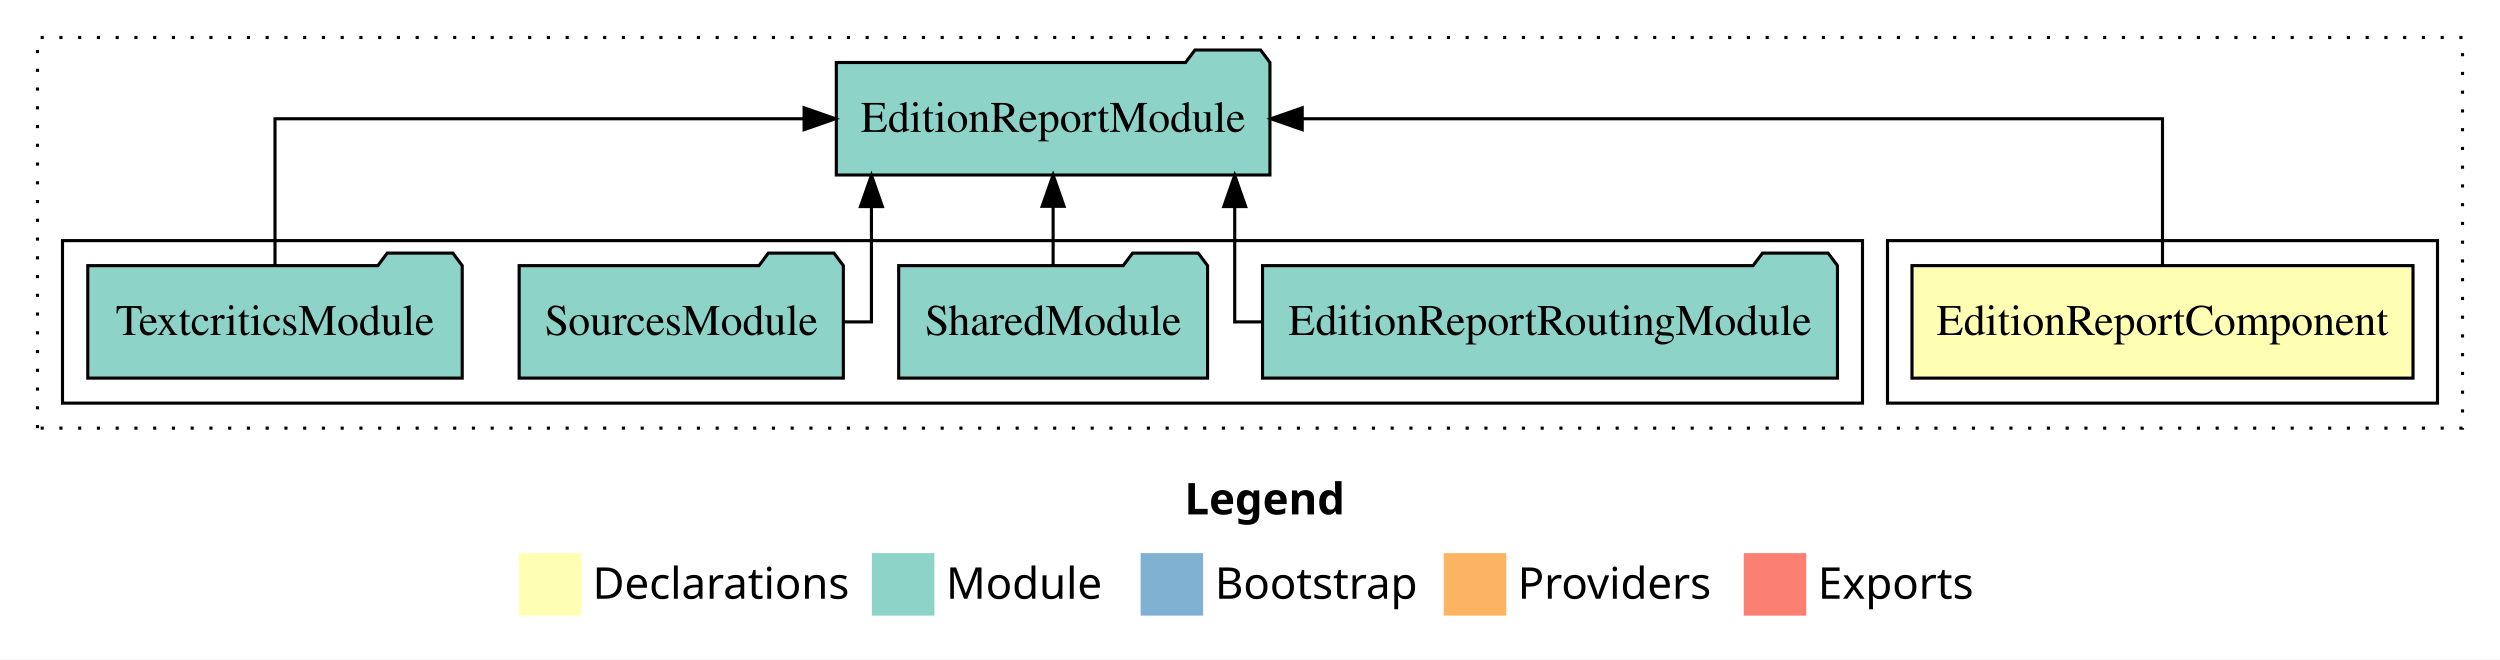
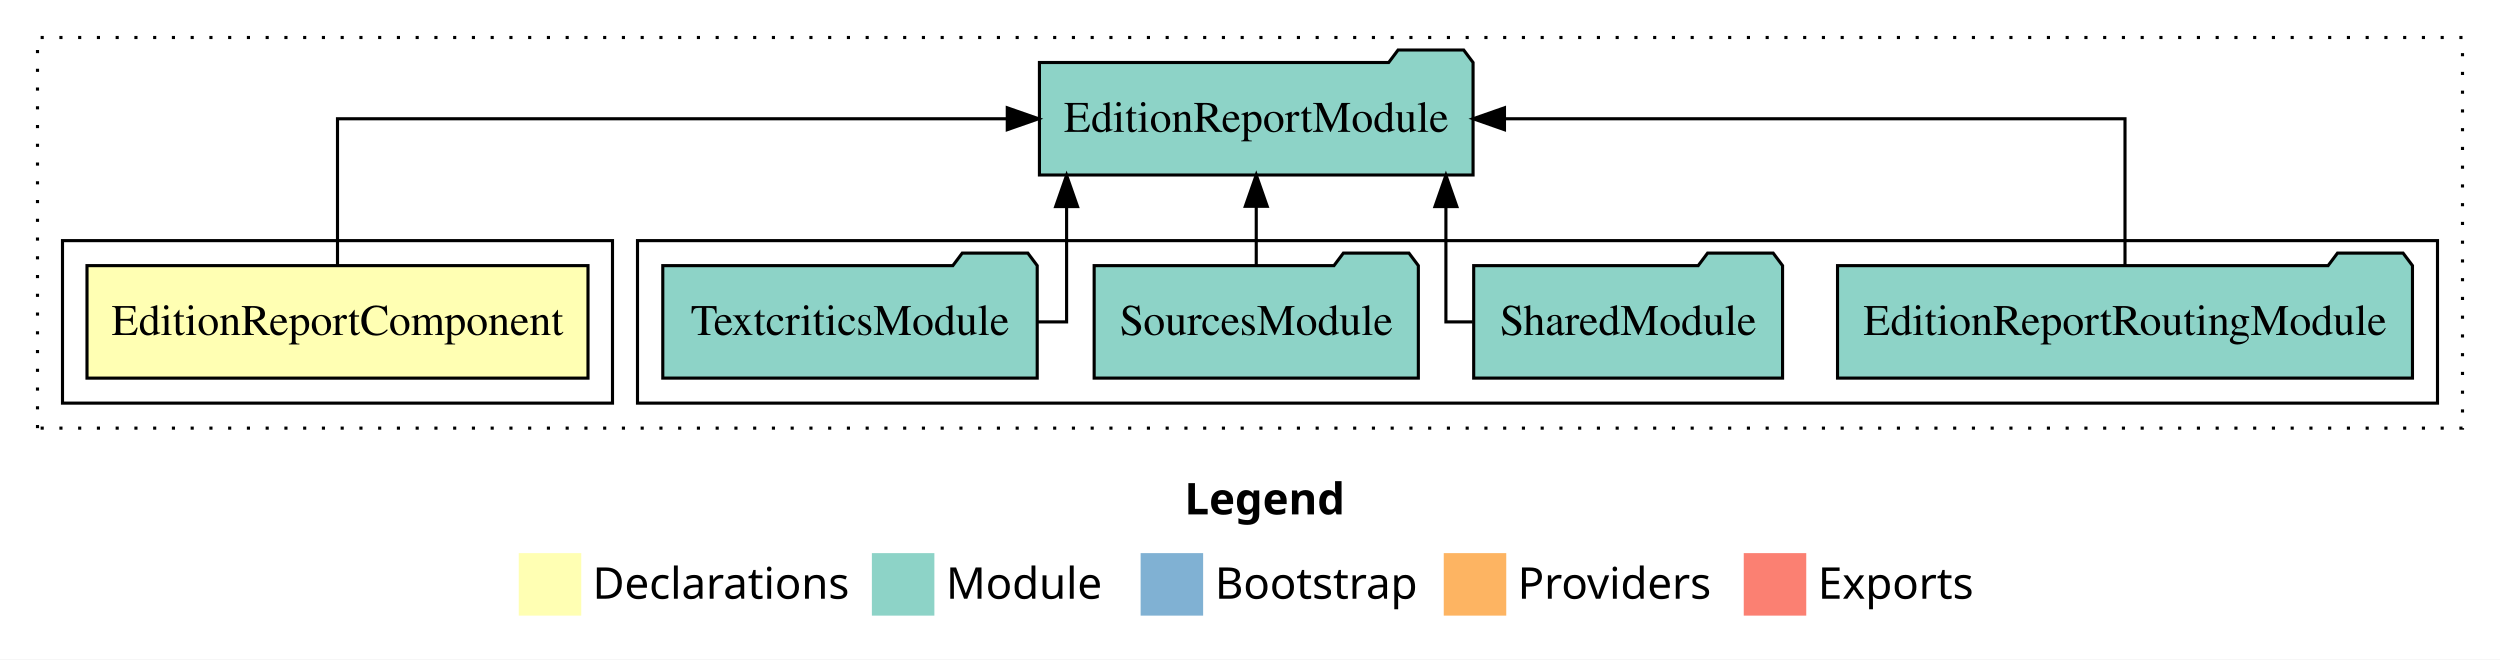
<svg xmlns="http://www.w3.org/2000/svg" width="800pt" height="211pt" viewBox="0.00 0.00 800.00 211.00">
  <g id="graph0" class="graph" transform="scale(1 1) rotate(0) translate(4 207)">
    <polygon fill="white" stroke="transparent" points="-4,4 -4,-207 796,-207 796,4 -4,4" />
    <text text-anchor="start" x="375.01" y="-42.4" font-family="sans-serif" font-weight="bold" font-size="14.00">Legend</text>
    <polygon fill="#ffffb3" stroke="transparent" points="162,-10 162,-30 182,-30 182,-10 162,-10" />
    <text text-anchor="start" x="185.63" y="-15.4" font-family="sans-serif" font-size="14.00">  Declarations</text>
    <polygon fill="#8dd3c7" stroke="transparent" points="275,-10 275,-30 295,-30 295,-10 275,-10" />
    <text text-anchor="start" x="298.73" y="-15.4" font-family="sans-serif" font-size="14.00">  Module</text>
    <polygon fill="#80b1d3" stroke="transparent" points="361,-10 361,-30 381,-30 381,-10 361,-10" />
    <text text-anchor="start" x="384.78" y="-15.4" font-family="sans-serif" font-size="14.00">  Bootstrap</text>
    <polygon fill="#fdb462" stroke="transparent" points="458,-10 458,-30 478,-30 478,-10 458,-10" />
    <text text-anchor="start" x="481.67" y="-15.4" font-family="sans-serif" font-size="14.00">  Providers</text>
    <polygon fill="#fb8072" stroke="transparent" points="554,-10 554,-30 574,-30 574,-10 554,-10" />
    <text text-anchor="start" x="577.73" y="-15.4" font-family="sans-serif" font-size="14.00">  Exports</text>
    <g id="clust1" class="cluster">
      <polygon fill="none" stroke="black" stroke-dasharray="1,5" points="8,-70 8,-195 784,-195 784,-70 8,-70" />
    </g>
+     <g id="clust4" class="cluster">
+       <polygon fill="none" stroke="black" points="200,-78 200,-130 776,-130 776,-78 200,-78" />
+     </g>
    <g id="clust2" class="cluster">
-       <polygon fill="none" stroke="black" points="600,-78 600,-130 776,-130 776,-78 600,-78" />
-     </g>
-     <g id="clust4" class="cluster">
-       <polygon fill="none" stroke="black" points="16,-78 16,-130 592,-130 592,-78 16,-78" />
+       <polygon fill="none" stroke="black" points="16,-78 16,-130 192,-130 192,-78 16,-78" />
    </g>
    <g id="node1" class="node">
-       <polygon fill="#ffffb3" stroke="black" points="768.16,-122 607.84,-122 607.84,-86 768.16,-86 768.16,-122" />
-       <text text-anchor="middle" x="688" y="-99.8" font-family="Times,serif" font-size="14.00">EditionReportComponent</text>
+       <polygon fill="#ffffb3" stroke="black" points="184.16,-122 23.84,-122 23.84,-86 184.16,-86 184.16,-122" />
+       <text text-anchor="middle" x="104" y="-99.8" font-family="Times,serif" font-size="14.00">EditionReportComponent</text>
    </g>
    <g id="node2" class="node">
-       <polygon fill="#8dd3c7" stroke="black" points="402.38,-187 399.38,-191 378.38,-191 375.38,-187 263.62,-187 263.62,-151 402.38,-151 402.38,-187" />
-       <text text-anchor="middle" x="333" y="-164.8" font-family="Times,serif" font-size="14.00">EditionReportModule</text>
+       <polygon fill="#8dd3c7" stroke="black" points="467.38,-187 464.38,-191 443.38,-191 440.38,-187 328.62,-187 328.62,-151 467.38,-151 467.38,-187" />
+       <text text-anchor="middle" x="398" y="-164.8" font-family="Times,serif" font-size="14.00">EditionReportModule</text>
    </g>
    <g id="edge1" class="edge">
-       <path fill="none" stroke="black" d="M688,-122.11C688,-141.34 688,-169 688,-169 688,-169 412.71,-169 412.71,-169" />
-       <polygon fill="black" stroke="black" points="412.71,-165.5 402.71,-169 412.71,-172.5 412.71,-165.5" />
+       <path fill="none" stroke="black" d="M104,-122.11C104,-141.34 104,-169 104,-169 104,-169 318.33,-169 318.33,-169" />
+       <polygon fill="black" stroke="black" points="318.33,-172.5 328.33,-169 318.33,-165.5 318.33,-172.5" />
    </g>
    <g id="node3" class="node">
-       <polygon fill="#8dd3c7" stroke="black" points="583.99,-122 580.99,-126 559.99,-126 556.99,-122 400.01,-122 400.01,-86 583.99,-86 583.99,-122" />
-       <text text-anchor="middle" x="492" y="-99.8" font-family="Times,serif" font-size="14.00">EditionReportRoutingModule</text>
+       <polygon fill="#8dd3c7" stroke="black" points="767.99,-122 764.99,-126 743.99,-126 740.99,-122 584.01,-122 584.01,-86 767.99,-86 767.99,-122" />
+       <text text-anchor="middle" x="676" y="-99.8" font-family="Times,serif" font-size="14.00">EditionReportRoutingModule</text>
    </g>
    <g id="edge2" class="edge">
-       <path fill="none" stroke="black" d="M399.71,-104C394.36,-104 391.11,-104 391.11,-104 391.11,-104 391.11,-140.89 391.11,-140.89" />
-       <polygon fill="black" stroke="black" points="387.61,-140.89 391.11,-150.89 394.61,-140.89 387.61,-140.89" />
+       <path fill="none" stroke="black" d="M676,-122.11C676,-141.34 676,-169 676,-169 676,-169 477.43,-169 477.43,-169" />
+       <polygon fill="black" stroke="black" points="477.43,-165.5 467.43,-169 477.43,-172.5 477.43,-165.5" />
    </g>
    <g id="node4" class="node">
-       <polygon fill="#8dd3c7" stroke="black" points="382.42,-122 379.42,-126 358.42,-126 355.42,-122 283.58,-122 283.58,-86 382.42,-86 382.42,-122" />
-       <text text-anchor="middle" x="333" y="-99.8" font-family="Times,serif" font-size="14.00">SharedModule</text>
+       <polygon fill="#8dd3c7" stroke="black" points="566.42,-122 563.42,-126 542.42,-126 539.42,-122 467.58,-122 467.58,-86 566.42,-86 566.42,-122" />
+       <text text-anchor="middle" x="517" y="-99.8" font-family="Times,serif" font-size="14.00">SharedModule</text>
    </g>
    <g id="edge3" class="edge">
-       <path fill="none" stroke="black" d="M333,-122.11C333,-122.11 333,-140.99 333,-140.99" />
-       <polygon fill="black" stroke="black" points="329.5,-140.99 333,-150.99 336.5,-140.99 329.5,-140.99" />
+       <path fill="none" stroke="black" d="M467.29,-104C462.11,-104 458.69,-104 458.69,-104 458.69,-104 458.69,-140.89 458.69,-140.89" />
+       <polygon fill="black" stroke="black" points="455.19,-140.89 458.69,-150.89 462.19,-140.89 455.19,-140.89" />
    </g>
    <g id="node5" class="node">
-       <polygon fill="#8dd3c7" stroke="black" points="265.87,-122 262.87,-126 241.87,-126 238.87,-122 162.13,-122 162.13,-86 265.87,-86 265.87,-122" />
-       <text text-anchor="middle" x="214" y="-99.8" font-family="Times,serif" font-size="14.00">SourcesModule</text>
+       <polygon fill="#8dd3c7" stroke="black" points="449.87,-122 446.87,-126 425.87,-126 422.87,-122 346.13,-122 346.13,-86 449.87,-86 449.87,-122" />
+       <text text-anchor="middle" x="398" y="-99.8" font-family="Times,serif" font-size="14.00">SourcesModule</text>
    </g>
    <g id="edge4" class="edge">
-       <path fill="none" stroke="black" d="M265.88,-104C271.29,-104 274.86,-104 274.86,-104 274.86,-104 274.86,-140.89 274.86,-140.89" />
-       <polygon fill="black" stroke="black" points="271.36,-140.89 274.86,-150.89 278.36,-140.89 271.36,-140.89" />
+       <path fill="none" stroke="black" d="M398,-122.11C398,-122.11 398,-140.99 398,-140.99" />
+       <polygon fill="black" stroke="black" points="394.5,-140.99 398,-150.99 401.5,-140.99 394.5,-140.99" />
    </g>
    <g id="node6" class="node">
-       <polygon fill="#8dd3c7" stroke="black" points="143.91,-122 140.91,-126 119.91,-126 116.91,-122 24.09,-122 24.09,-86 143.91,-86 143.91,-122" />
-       <text text-anchor="middle" x="84" y="-99.8" font-family="Times,serif" font-size="14.00">TextcriticsModule</text>
+       <polygon fill="#8dd3c7" stroke="black" points="327.91,-122 324.91,-126 303.91,-126 300.91,-122 208.09,-122 208.09,-86 327.91,-86 327.91,-122" />
+       <text text-anchor="middle" x="268" y="-99.8" font-family="Times,serif" font-size="14.00">TextcriticsModule</text>
    </g>
    <g id="edge5" class="edge">
-       <path fill="none" stroke="black" d="M84,-122.11C84,-141.34 84,-169 84,-169 84,-169 253.31,-169 253.31,-169" />
-       <polygon fill="black" stroke="black" points="253.31,-172.5 263.31,-169 253.31,-165.5 253.31,-172.5" />
+       <path fill="none" stroke="black" d="M327.97,-104C333.63,-104 337.31,-104 337.31,-104 337.31,-104 337.31,-140.89 337.31,-140.89" />
+       <polygon fill="black" stroke="black" points="333.81,-140.89 337.31,-150.89 340.81,-140.89 333.81,-140.89" />
    </g>
  </g>
</svg>
